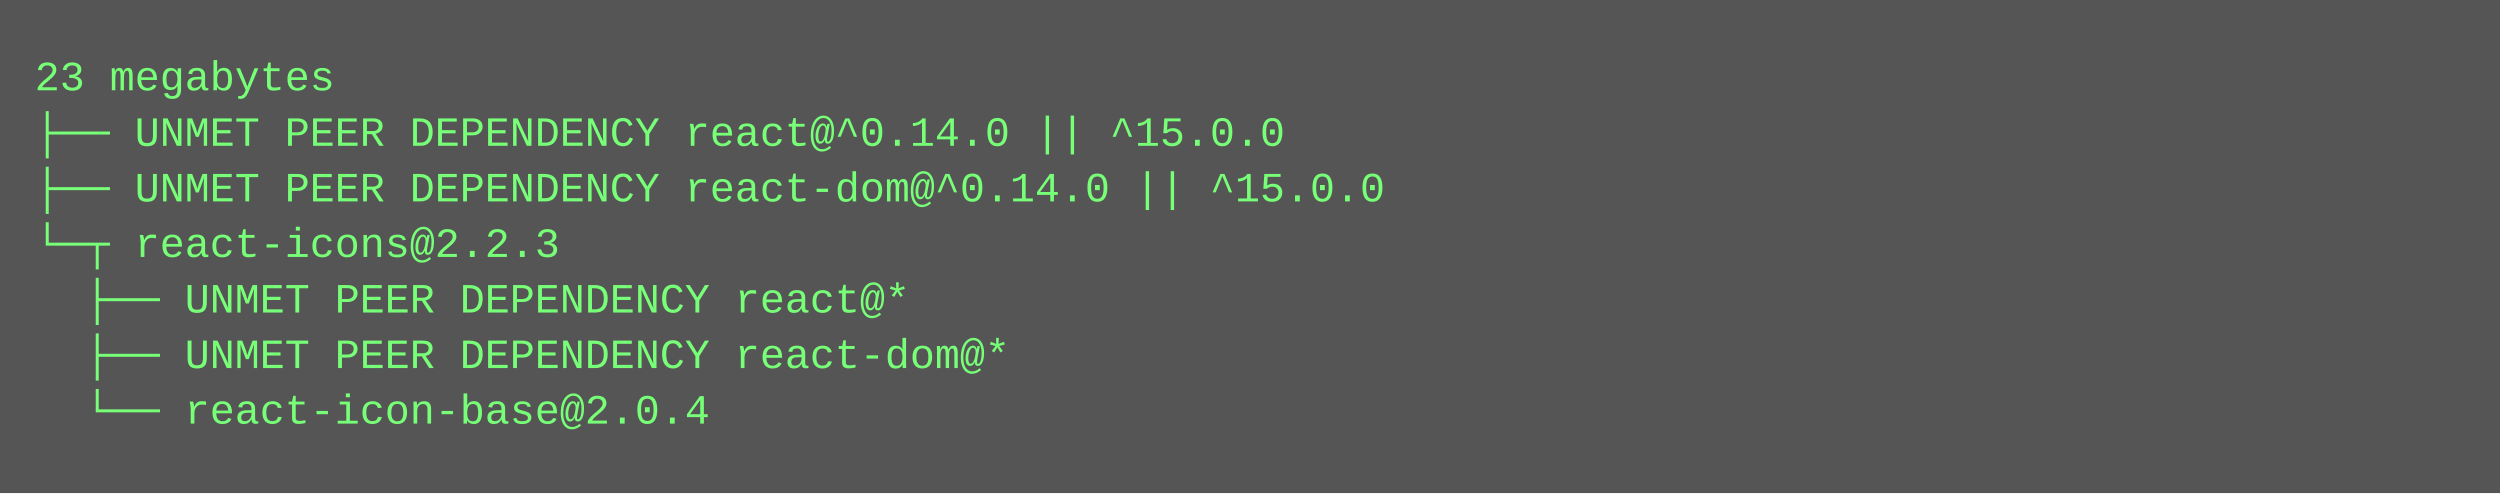
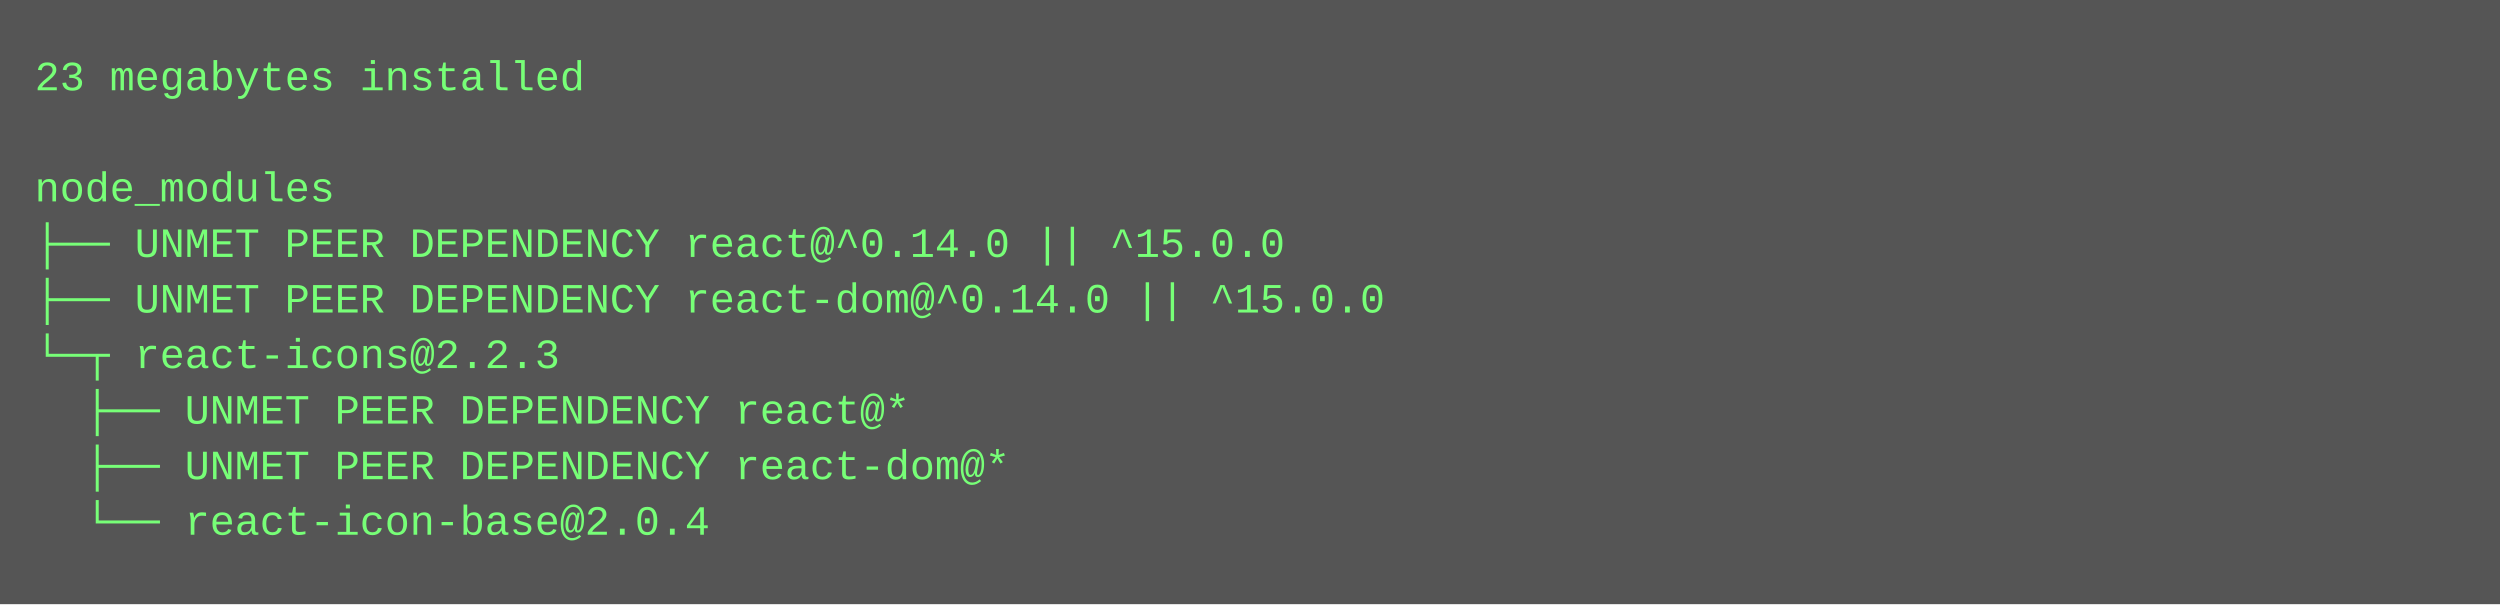
- <svg xmlns="http://www.w3.org/2000/svg" height="142" width="720">
-   <rect height="142" fill="#555" width="720" />
+ <svg xmlns="http://www.w3.org/2000/svg" height="174" width="720">
+   <rect height="174" fill="#555" width="720" />
  <text fill="#7f7" font-family="Courier New" font-size="12" xml:space="preserve">
-     <tspan x="10" y="26">23 megabytes</tspan>
-     <tspan x="10" y="42">├── UNMET PEER DEPENDENCY react@^0.14.0 || ^15.0.0</tspan>
-     <tspan x="10" y="58">├── UNMET PEER DEPENDENCY react-dom@^0.14.0 || ^15.0.0</tspan>
-     <tspan x="10" y="74">└─┬ react-icons@2.2.3 </tspan>
-     <tspan x="10" y="90">  ├── UNMET PEER DEPENDENCY react@*</tspan>
-     <tspan x="10" y="106">  ├── UNMET PEER DEPENDENCY react-dom@*</tspan>
-     <tspan x="10" y="122">  └── react-icon-base@2.0.4</tspan>
+     <tspan x="10" y="26">23 megabytes installed</tspan>
+     <tspan x="10" y="42" />
+     <tspan x="10" y="58">node_modules</tspan>
+     <tspan x="10" y="74">├── UNMET PEER DEPENDENCY react@^0.14.0 || ^15.0.0</tspan>
+     <tspan x="10" y="90">├── UNMET PEER DEPENDENCY react-dom@^0.14.0 || ^15.0.0</tspan>
+     <tspan x="10" y="106">└─┬ react-icons@2.2.3 </tspan>
+     <tspan x="10" y="122">  ├── UNMET PEER DEPENDENCY react@*</tspan>
+     <tspan x="10" y="138">  ├── UNMET PEER DEPENDENCY react-dom@*</tspan>
+     <tspan x="10" y="154">  └── react-icon-base@2.0.4</tspan>
  </text>
</svg>
